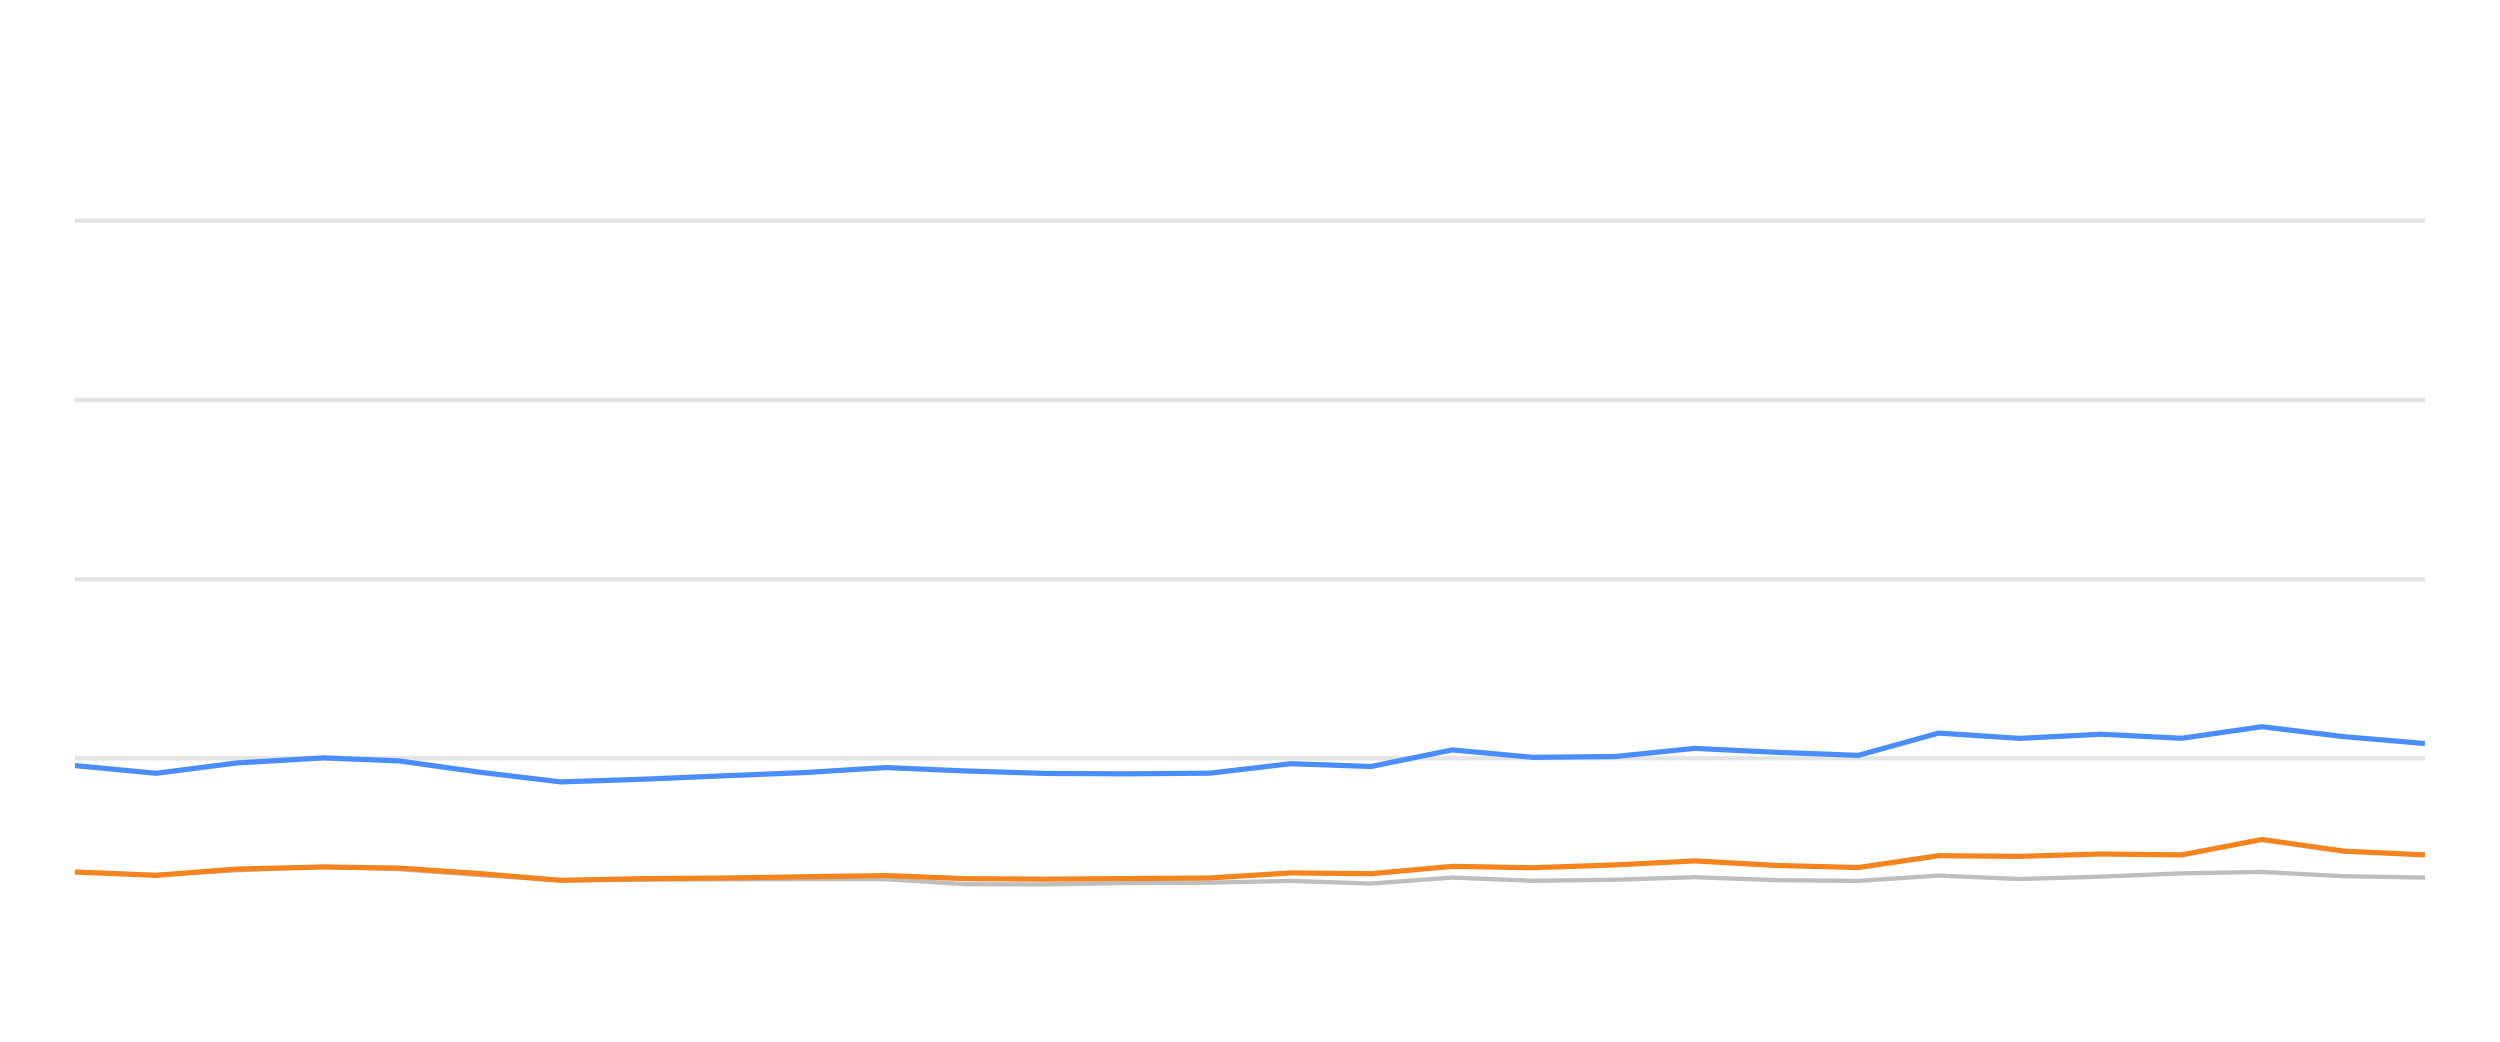
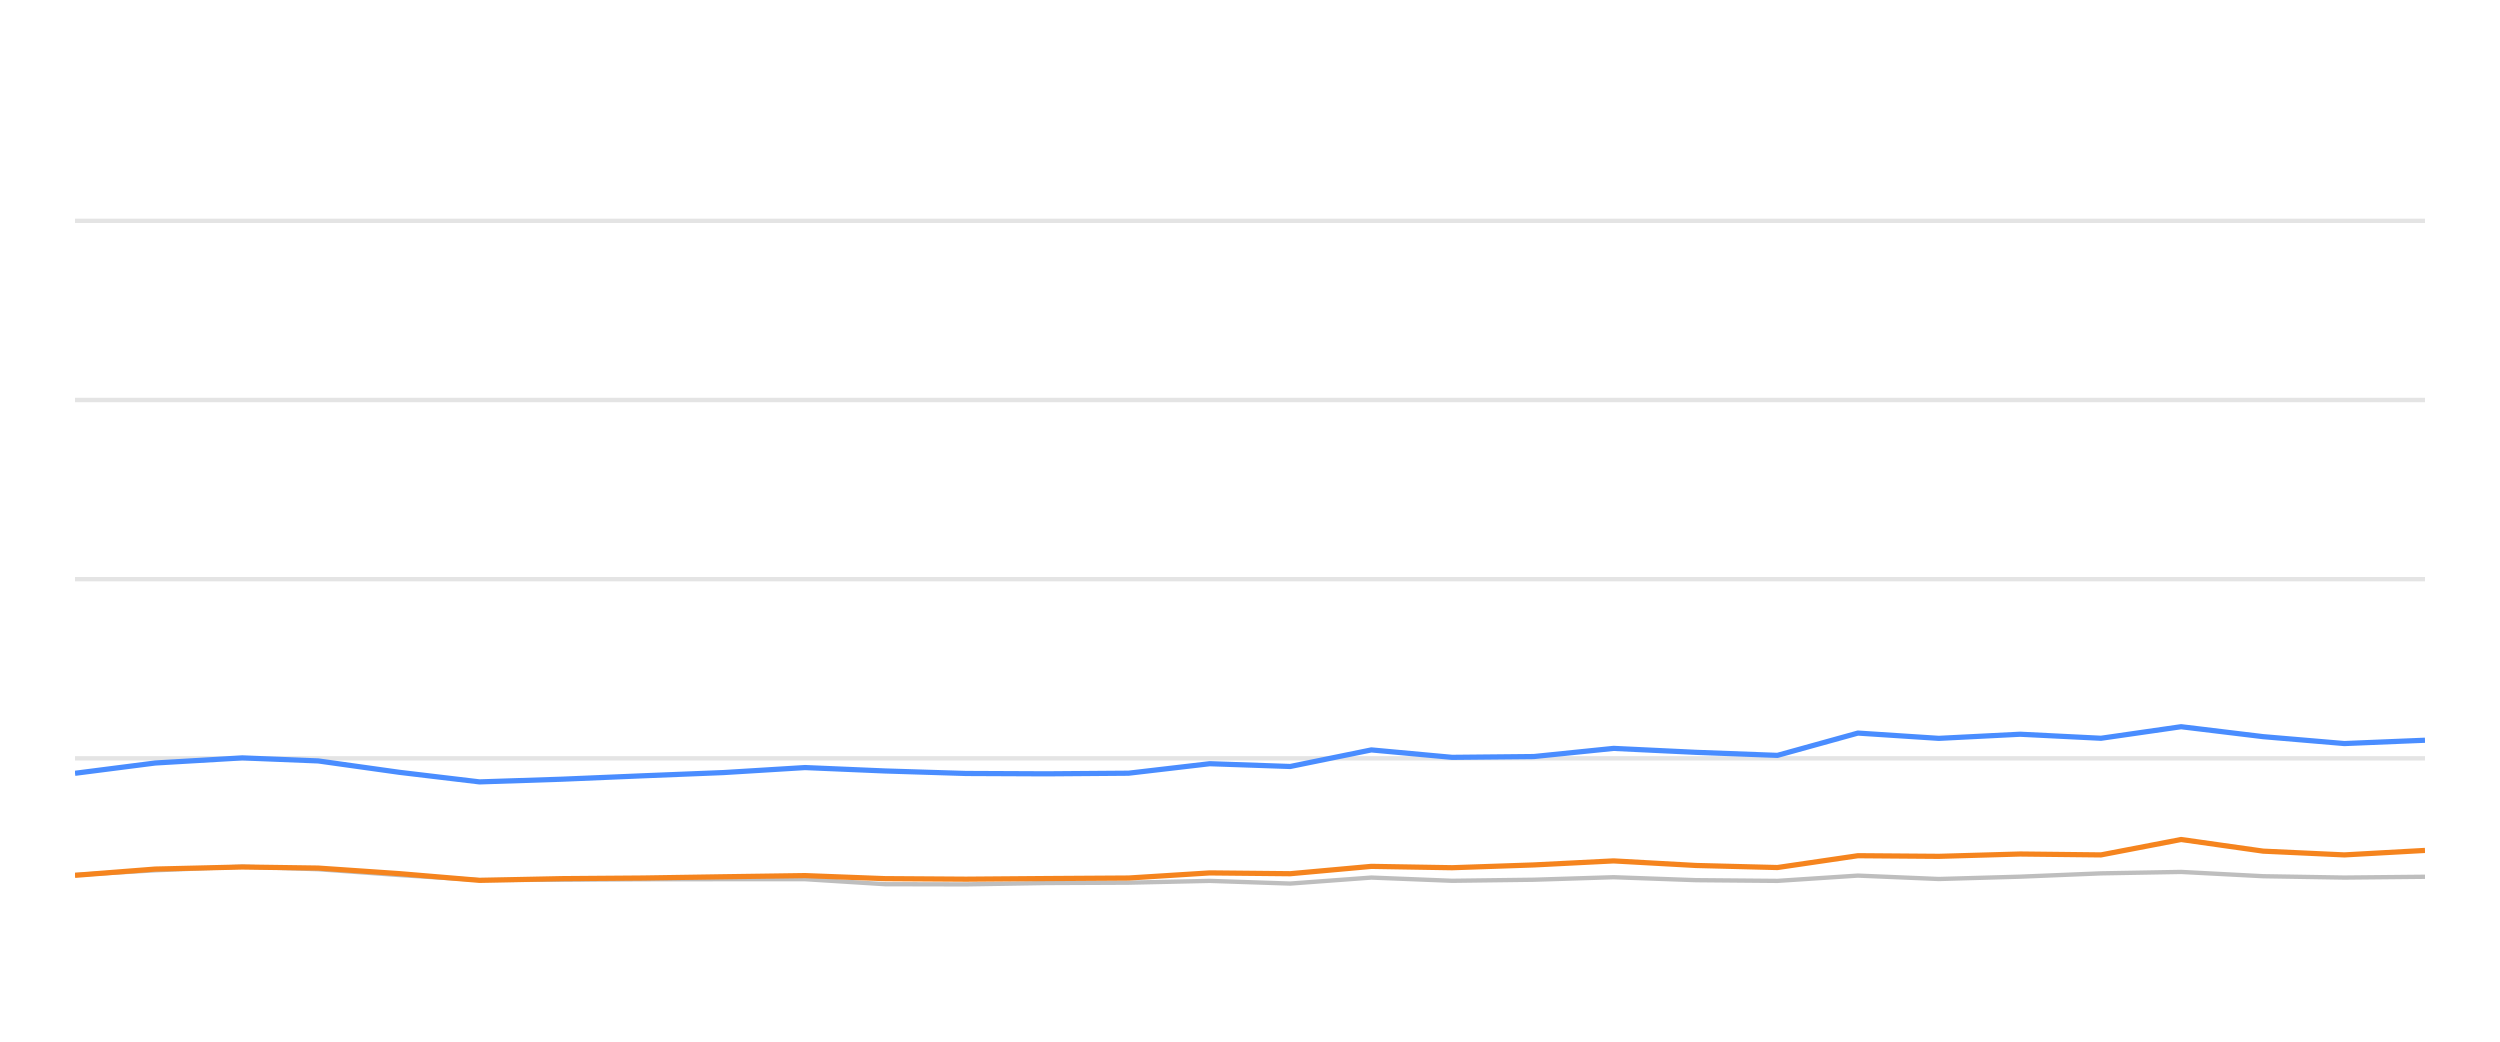
<svg xmlns="http://www.w3.org/2000/svg" width="288pt" height="120pt" viewBox="0 0 288 120" version="1.1">
  <defs>
    <style type="text/css">*{stroke-linejoin: round; stroke-linecap: butt}</style>
  </defs>
  <g id="figure_1">
    <g id="patch_1">
      <path d="M 0 120  L 288 120  L 288 0  L 0 0  L 0 120  z " style="fill: none; opacity: 0" />
    </g>
    <g id="axes_1">
      <g id="patch_2">
        <path d="M 8.64 108  L 279.36 108  L 279.36 4.8  L 8.64 4.8  L 8.64 108  z " style="fill: none" />
      </g>
      <g id="matplotlib.axis_1" />
      <g id="matplotlib.axis_2" />
      <g id="line2d_1">
-         <path d="M 8.64 87.36  L 279.36 87.36  " clip-path="url(#p857b2cebe9)" style="fill: none; stroke: #b2b2b2; stroke-opacity: 0.35; stroke-width: 0.5; stroke-linecap: square" />
+         <path d="M 8.64 87.36  L 279.36 87.36  " clip-path="url(#pb9e154e209)" style="fill: none; stroke: #b2b2b2; stroke-opacity: 0.35; stroke-width: 0.5; stroke-linecap: square" />
      </g>
      <g id="line2d_2">
-         <path d="M 8.64 66.72  L 279.36 66.72  " clip-path="url(#p857b2cebe9)" style="fill: none; stroke: #b2b2b2; stroke-opacity: 0.35; stroke-width: 0.5; stroke-linecap: square" />
+         <path d="M 8.64 66.72  L 279.36 66.72  " clip-path="url(#pb9e154e209)" style="fill: none; stroke: #b2b2b2; stroke-opacity: 0.35; stroke-width: 0.5; stroke-linecap: square" />
      </g>
      <g id="line2d_3">
-         <path d="M 8.64 46.08  L 279.36 46.08  " clip-path="url(#p857b2cebe9)" style="fill: none; stroke: #b2b2b2; stroke-opacity: 0.35; stroke-width: 0.5; stroke-linecap: square" />
+         <path d="M 8.64 46.08  L 279.36 46.08  " clip-path="url(#pb9e154e209)" style="fill: none; stroke: #b2b2b2; stroke-opacity: 0.35; stroke-width: 0.5; stroke-linecap: square" />
      </g>
      <g id="line2d_4">
-         <path d="M 8.64 25.44  L 279.36 25.44  " clip-path="url(#p857b2cebe9)" style="fill: none; stroke: #b2b2b2; stroke-opacity: 0.35; stroke-width: 0.5; stroke-linecap: square" />
+         <path d="M 8.64 25.44  L 279.36 25.44  " clip-path="url(#pb9e154e209)" style="fill: none; stroke: #b2b2b2; stroke-opacity: 0.35; stroke-width: 0.5; stroke-linecap: square" />
      </g>
      <g id="line2d_5">
-         <path d="M 8.64 100.477  L 17.99 100.797  L 27.232 100.26  L 37.255 99.837  L 46.002 100.136  L 55.343 100.807  L 64.582 101.385  L 74.037 101.344  L 83.392 101.292  L 92.662 101.282  L 102.07 101.282  L 111.276 101.86  L 120.615 101.88  L 129.863 101.725  L 139.332 101.684  L 148.684 101.478  L 157.952 101.787  L 167.296 101.096  L 176.591 101.467  L 186.006 101.344  L 195.191 101.055  L 204.687 101.395  L 214.063 101.478  L 223.332 100.869  L 232.653 101.261  L 242.022 100.993  L 251.332 100.611  L 260.557 100.446  L 270.009 100.941  L 279.36 101.096  " clip-path="url(#p857b2cebe9)" style="fill: none; stroke: #bebebe; stroke-width: 0.5; stroke-linecap: round" />
+         <path d="M 8.64 100.797  L 17.884 100.26  L 27.91 99.837  L 36.659 100.136  L 46.001 100.807  L 55.242 101.385  L 64.7 101.344  L 74.057 101.292  L 83.329 101.282  L 92.739 101.282  L 101.947 101.86  L 111.288 101.88  L 120.539 101.725  L 130.01 101.684  L 139.364 101.478  L 148.634 101.787  L 157.98 101.096  L 167.278 101.467  L 176.694 101.344  L 185.882 101.055  L 195.38 101.395  L 204.758 101.478  L 214.03 100.869  L 223.353 101.261  L 232.724 100.993  L 242.035 100.611  L 251.263 100.446  L 260.717 100.941  L 270.07 101.096  L 279.36 101.003  " clip-path="url(#pb9e154e209)" style="fill: none; stroke: #bebebe; stroke-width: 0.5; stroke-linecap: round" />
      </g>
      <g id="line2d_6">
-         <path d="M 8.64 88.196  L 17.99 89.083  L 27.232 87.897  L 37.255 87.308  L 46.002 87.659  L 55.343 88.97  L 64.582 90.074  L 74.037 89.765  L 83.392 89.372  L 92.662 89.001  L 102.07 88.423  L 111.276 88.815  L 120.615 89.104  L 129.863 89.145  L 139.332 89.073  L 148.684 87.979  L 157.952 88.299  L 167.296 86.39  L 176.591 87.246  L 186.006 87.154  L 195.191 86.214  L 204.687 86.669  L 214.063 87.019  L 223.332 84.45  L 232.653 85.059  L 242.022 84.584  L 251.332 85.048  L 260.557 83.717  L 270.009 84.863  L 279.36 85.657  " clip-path="url(#p857b2cebe9)" style="fill: none; stroke: #4a8dff; stroke-width: 0.6" />
+         <path d="M 8.64 89.083  L 17.884 87.897  L 27.91 87.308  L 36.659 87.659  L 46.001 88.97  L 55.242 90.074  L 64.7 89.765  L 74.057 89.372  L 83.329 89.001  L 92.739 88.423  L 101.947 88.815  L 111.288 89.104  L 120.539 89.145  L 130.01 89.073  L 139.364 87.979  L 148.634 88.299  L 157.98 86.39  L 167.278 87.246  L 176.694 87.154  L 185.882 86.214  L 195.38 86.669  L 204.758 87.019  L 214.03 84.45  L 223.353 85.059  L 232.724 84.584  L 242.035 85.048  L 251.263 83.717  L 260.717 84.863  L 270.07 85.657  L 279.36 85.275  " clip-path="url(#pb9e154e209)" style="fill: none; stroke: #4a8dff; stroke-width: 0.6" />
      </g>
      <g id="line2d_7">
-         <path d="M 8.64 100.456  L 17.99 100.838  L 27.232 100.116  L 37.255 99.878  L 46.002 100.002  L 55.343 100.642  L 64.582 101.416  L 74.037 101.22  L 83.392 101.148  L 92.662 101.003  L 102.07 100.869  L 111.276 101.22  L 120.615 101.282  L 129.863 101.209  L 139.332 101.148  L 148.684 100.559  L 157.952 100.652  L 167.296 99.806  L 176.591 99.961  L 186.006 99.641  L 195.191 99.176  L 204.687 99.703  L 214.063 99.94  L 223.332 98.578  L 232.653 98.65  L 242.022 98.382  L 251.332 98.485  L 260.557 96.71  L 270.009 98.052  L 279.36 98.485  " clip-path="url(#p857b2cebe9)" style="fill: none; stroke: #f5841e; stroke-width: 0.6" />
+         <path d="M 8.64 100.838  L 17.884 100.116  L 27.91 99.878  L 36.659 100.002  L 46.001 100.642  L 55.242 101.416  L 64.7 101.22  L 74.057 101.148  L 83.329 101.003  L 92.739 100.869  L 101.947 101.22  L 111.288 101.282  L 120.539 101.209  L 130.01 101.148  L 139.364 100.559  L 148.634 100.652  L 157.98 99.806  L 167.278 99.961  L 176.694 99.641  L 185.882 99.176  L 195.38 99.703  L 204.758 99.94  L 214.03 98.578  L 223.353 98.65  L 232.724 98.382  L 242.035 98.485  L 251.263 96.71  L 260.717 98.052  L 270.07 98.485  L 279.36 97.969  " clip-path="url(#pb9e154e209)" style="fill: none; stroke: #f5841e; stroke-width: 0.6" />
      </g>
    </g>
  </g>
  <defs>
-     <clipPath id="p857b2cebe9">
+     <clipPath id="pb9e154e209">
      <rect x="8.64" y="4.8" width="270.72" height="103.2" />
    </clipPath>
  </defs>
</svg>
